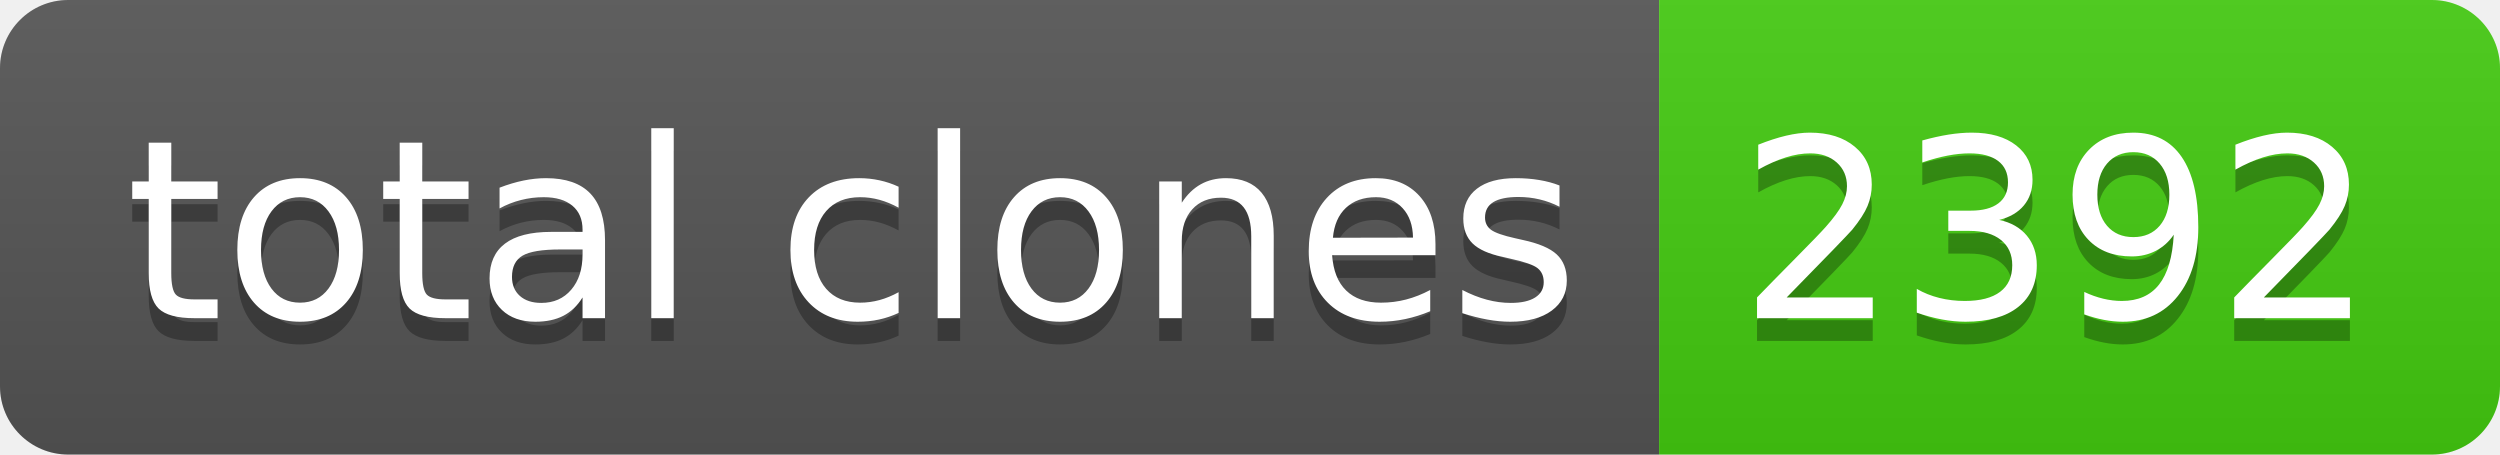
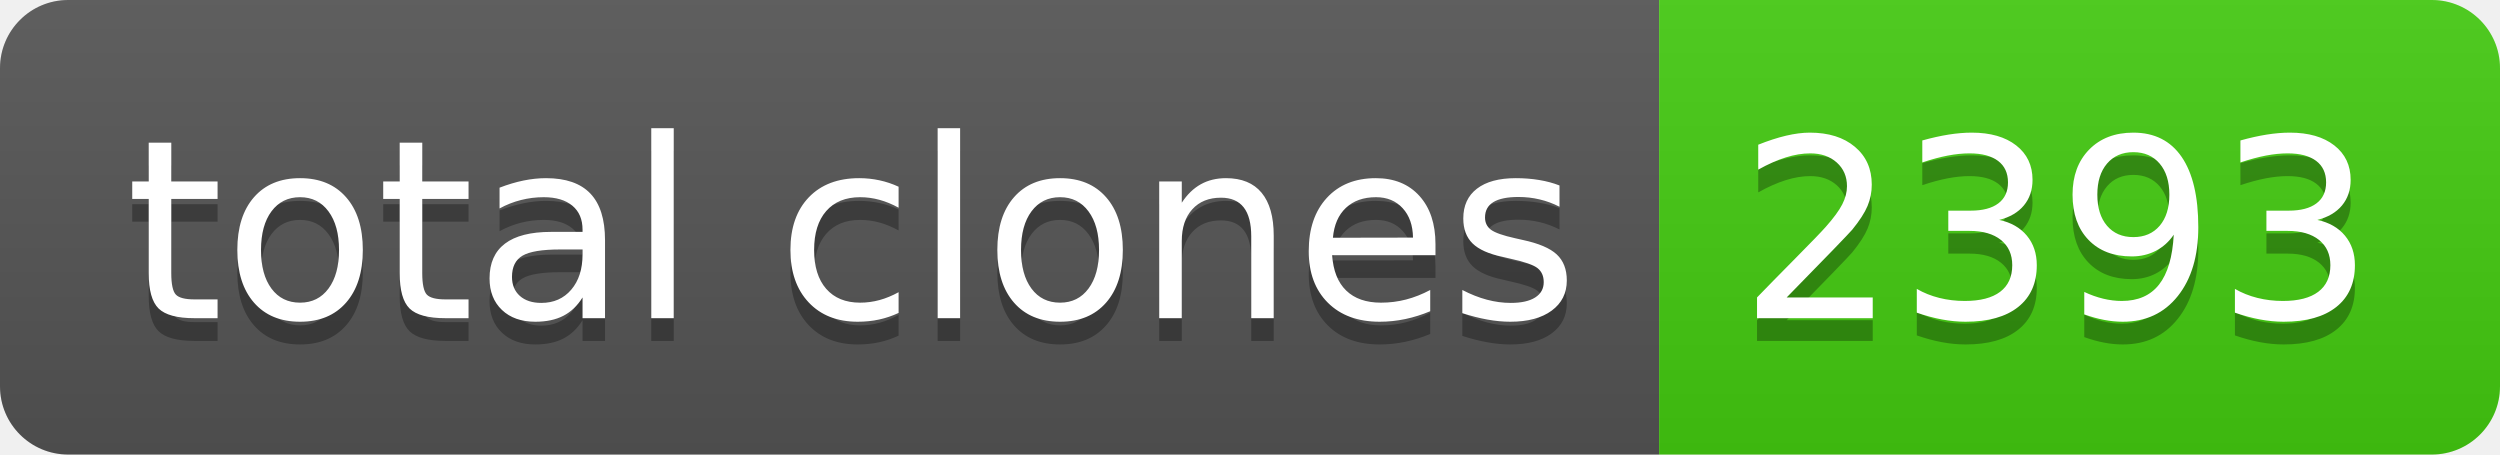
- <svg xmlns="http://www.w3.org/2000/svg" width="110" height="20" role="img" aria-label="total clones: 2392">
+ <svg xmlns="http://www.w3.org/2000/svg" width="110" height="20" role="img" aria-label="total clones: 2393">
  <linearGradient id="s" x2="0" y2="100%">
    <stop offset="0" stop-color="#bbb" stop-opacity=".1" />
    <stop offset="1" stop-opacity=".1" />
  </linearGradient>
  <clipPath id="r">
    <rect width="110" height="20" rx="3" fill="#fff" />
  </clipPath>
  <g clip-path="url(#r)">
    <rect width="73" height="20" fill="#555" />
    <rect x="73" width="37" height="20" fill="#4c1" />
    <rect width="110" height="20" fill="url(#s)" />
  </g>
  <g fill="#fff" text-anchor="middle" font-family="Verdana,Geneva,DejaVu Sans,sans-serif" text-rendering="geometricPrecision" font-size="110">
    <text aria-hidden="true" x="375" y="150" fill="#010101" fill-opacity=".3" transform="scale(.1)" textLength="630">total clones</text>
    <text x="375" y="140" transform="scale(.1)" fill="#fff" textLength="630">total clones</text>
-     <text aria-hidden="true" x="905" y="150" fill="#010101" fill-opacity=".3" transform="scale(.1)" textLength="270">2392</text>
-     <text x="905" y="140" transform="scale(.1)" fill="#fff" textLength="270">2392</text>
+     <text aria-hidden="true" x="905" y="150" fill="#010101" fill-opacity=".3" transform="scale(.1)" textLength="270">2393</text>
+     <text x="905" y="140" transform="scale(.1)" fill="#fff" textLength="270">2393</text>
  </g>
</svg>
